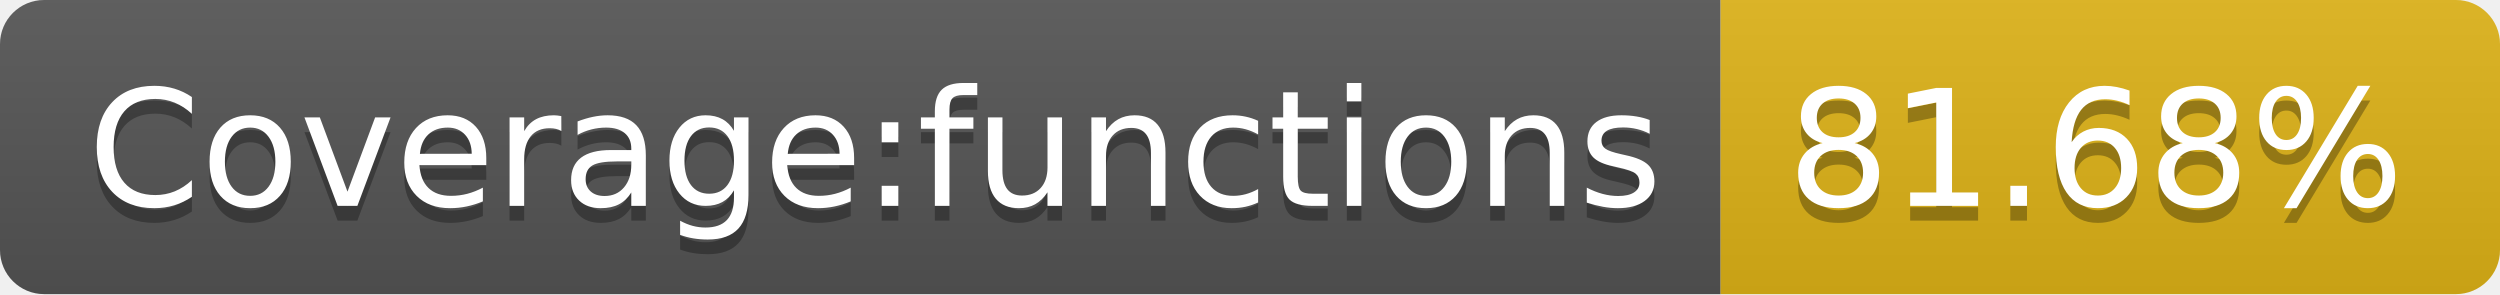
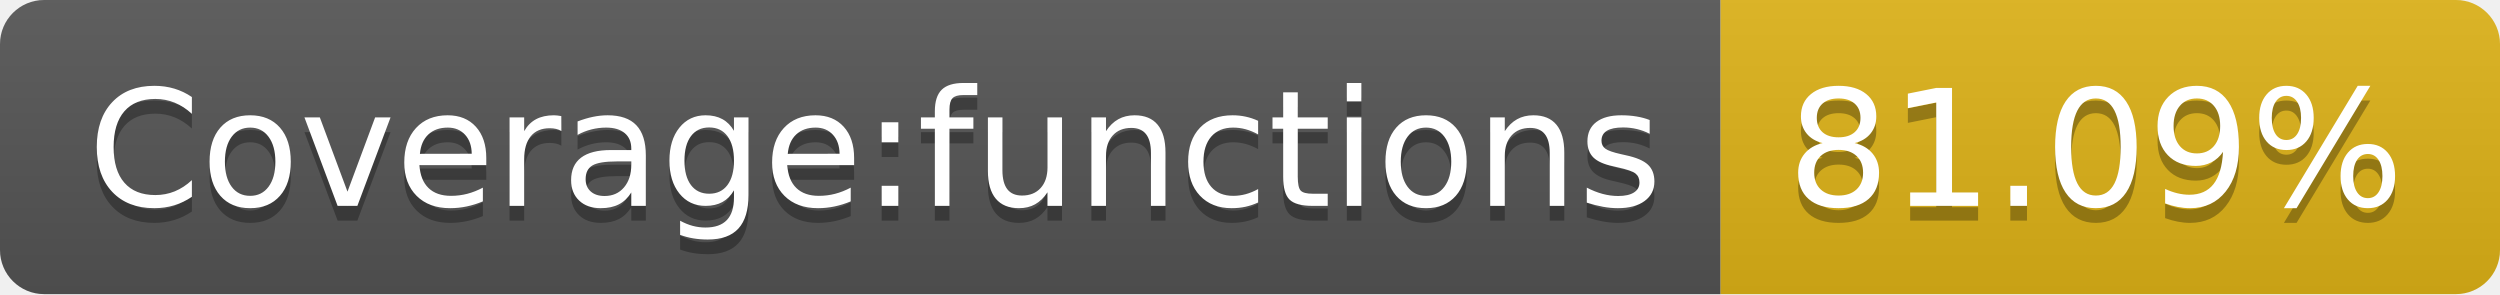
- <svg xmlns="http://www.w3.org/2000/svg" width="170" height="20" role="img" aria-label="Coverage:functions: 81.68%">
+ <svg xmlns="http://www.w3.org/2000/svg" width="170" height="20" role="img" aria-label="Coverage:functions: 81.09%">
  <linearGradient id="s" x2="0" y2="100%">
    <stop offset="0" stop-color="#bbb" stop-opacity=".1" />
    <stop offset="1" stop-opacity=".1" />
  </linearGradient>
  <clipPath id="r">
    <rect width="170" height="20" rx="3" fill="#fff" />
  </clipPath>
  <g clip-path="url(#r)">
    <rect width="117" height="20" fill="#555" />
    <rect x="117" width="53" height="20" fill="#dfb317" />
    <rect width="170" height="20" fill="url(#s)" />
  </g>
  <g fill="#fff" text-anchor="middle" font-family="Verdana,Geneva,DejaVu Sans,sans-serif" text-rendering="geometricPrecision" font-size="110">
    <text aria-hidden="true" x="595" y="150" fill="#010101" fill-opacity=".3" transform="scale(.1)" textLength="1070">Coverage:functions</text>
    <text x="595" y="140" transform="scale(.1)" fill="#fff" textLength="1070">Coverage:functions</text>
-     <text aria-hidden="true" x="1425" y="150" fill="#010101" fill-opacity=".3" transform="scale(.1)" textLength="430">81.68%</text>
-     <text x="1425" y="140" transform="scale(.1)" fill="#fff" textLength="430">81.68%</text>
+     <text aria-hidden="true" x="1425" y="150" fill="#010101" fill-opacity=".3" transform="scale(.1)" textLength="430">81.09%</text>
+     <text x="1425" y="140" transform="scale(.1)" fill="#fff" textLength="430">81.09%</text>
  </g>
</svg>
